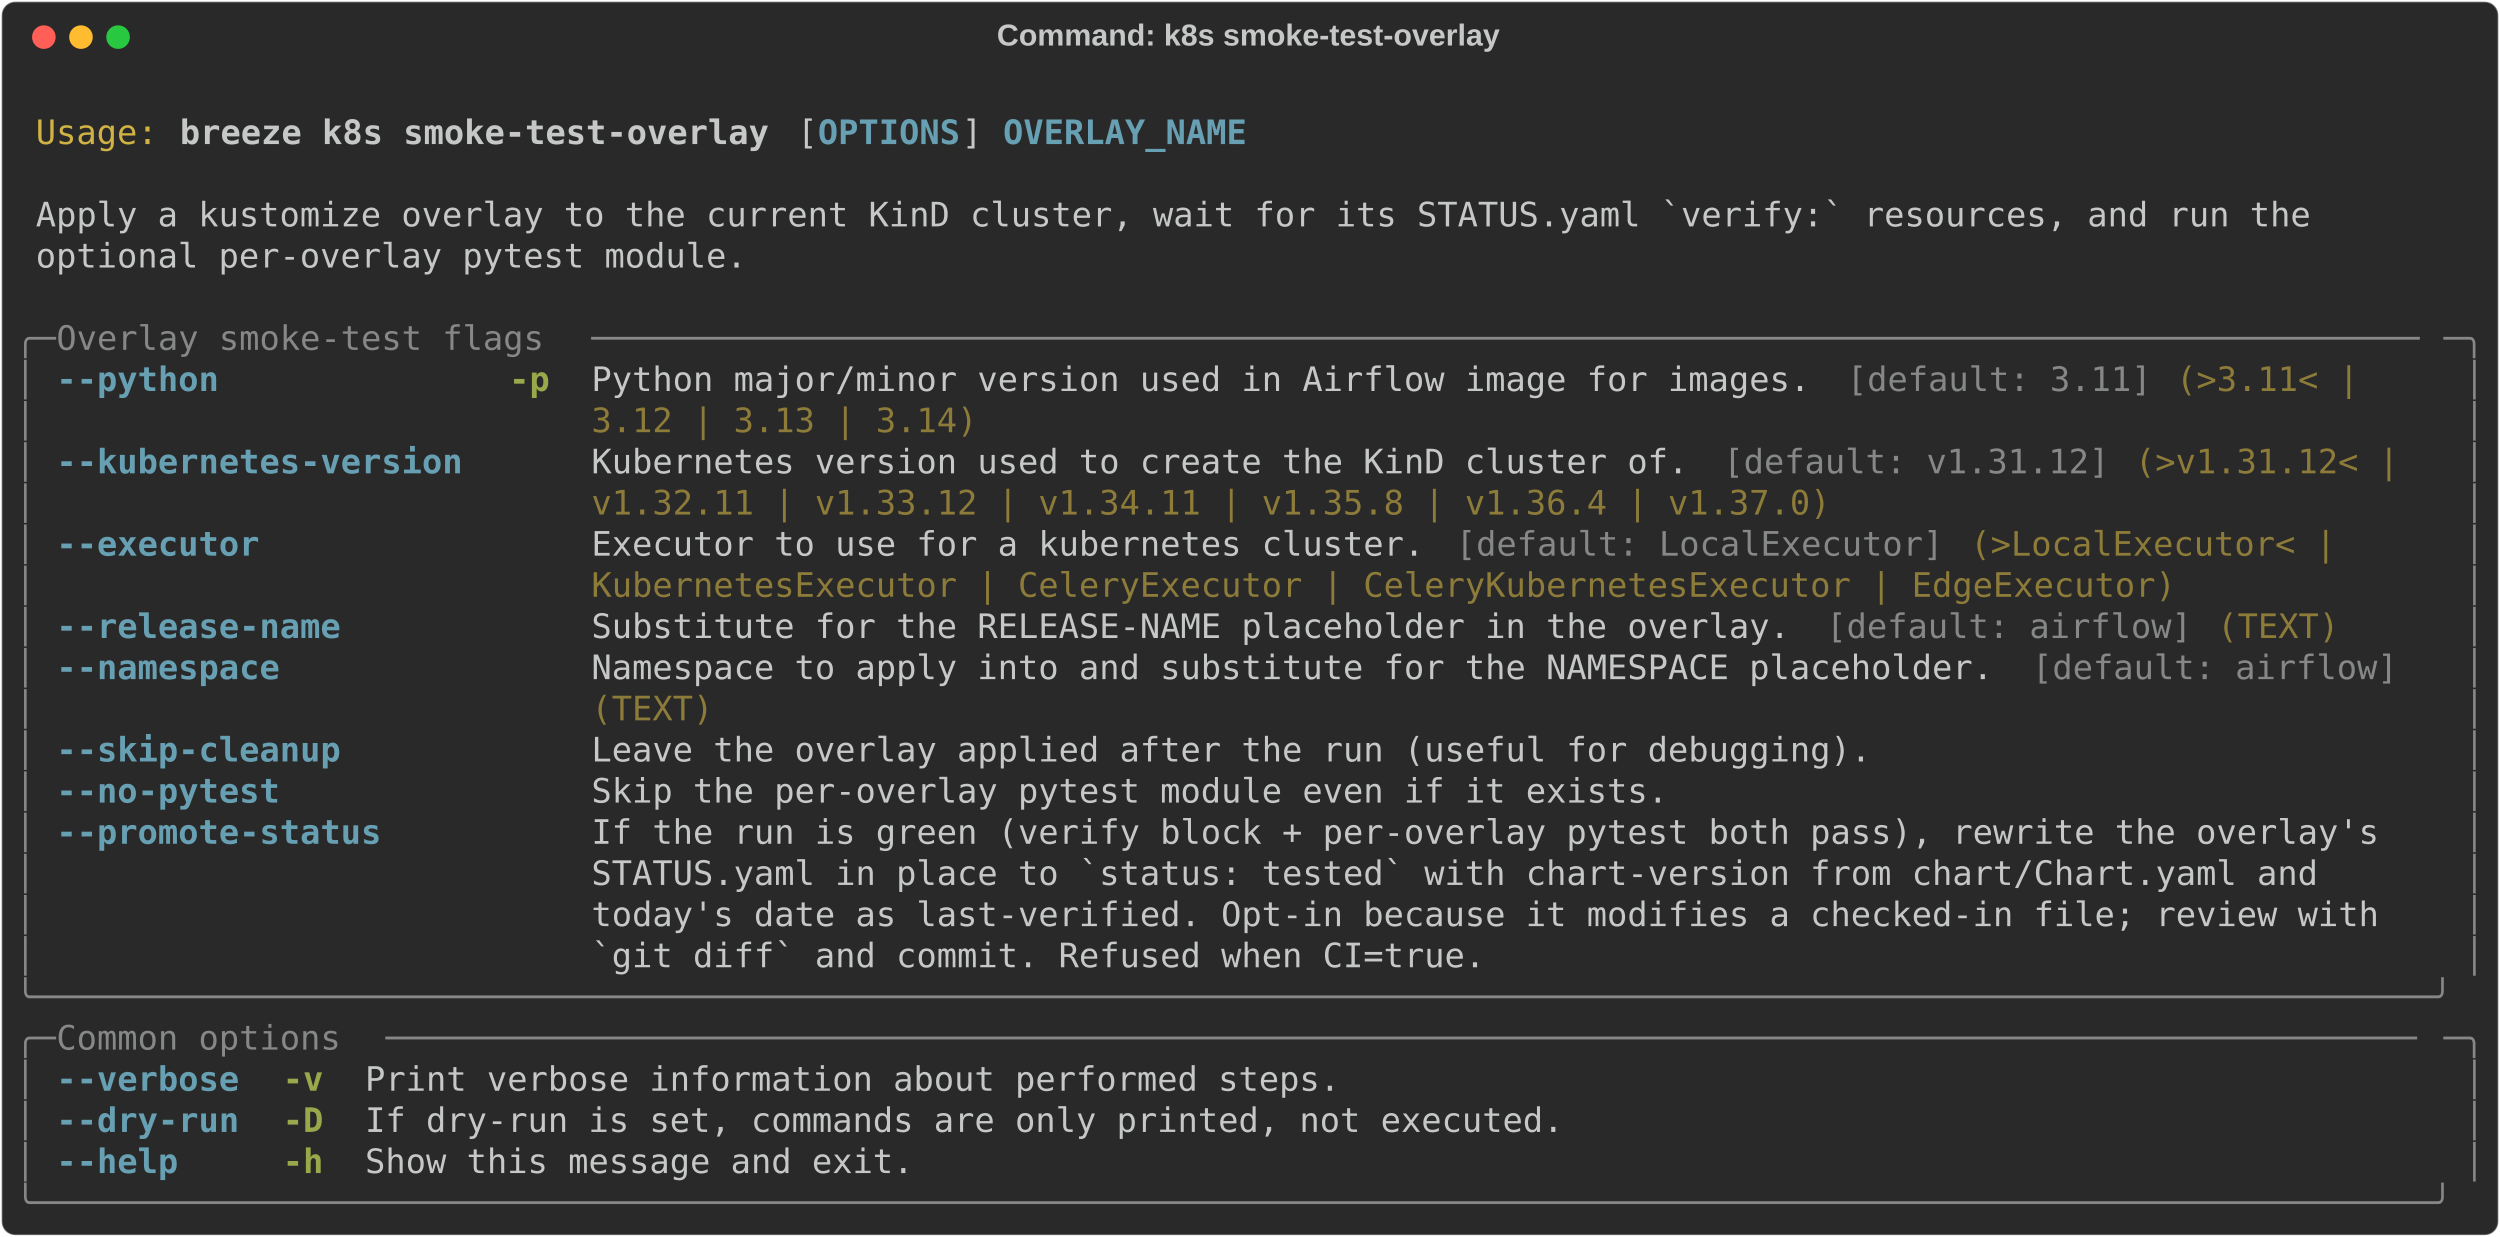
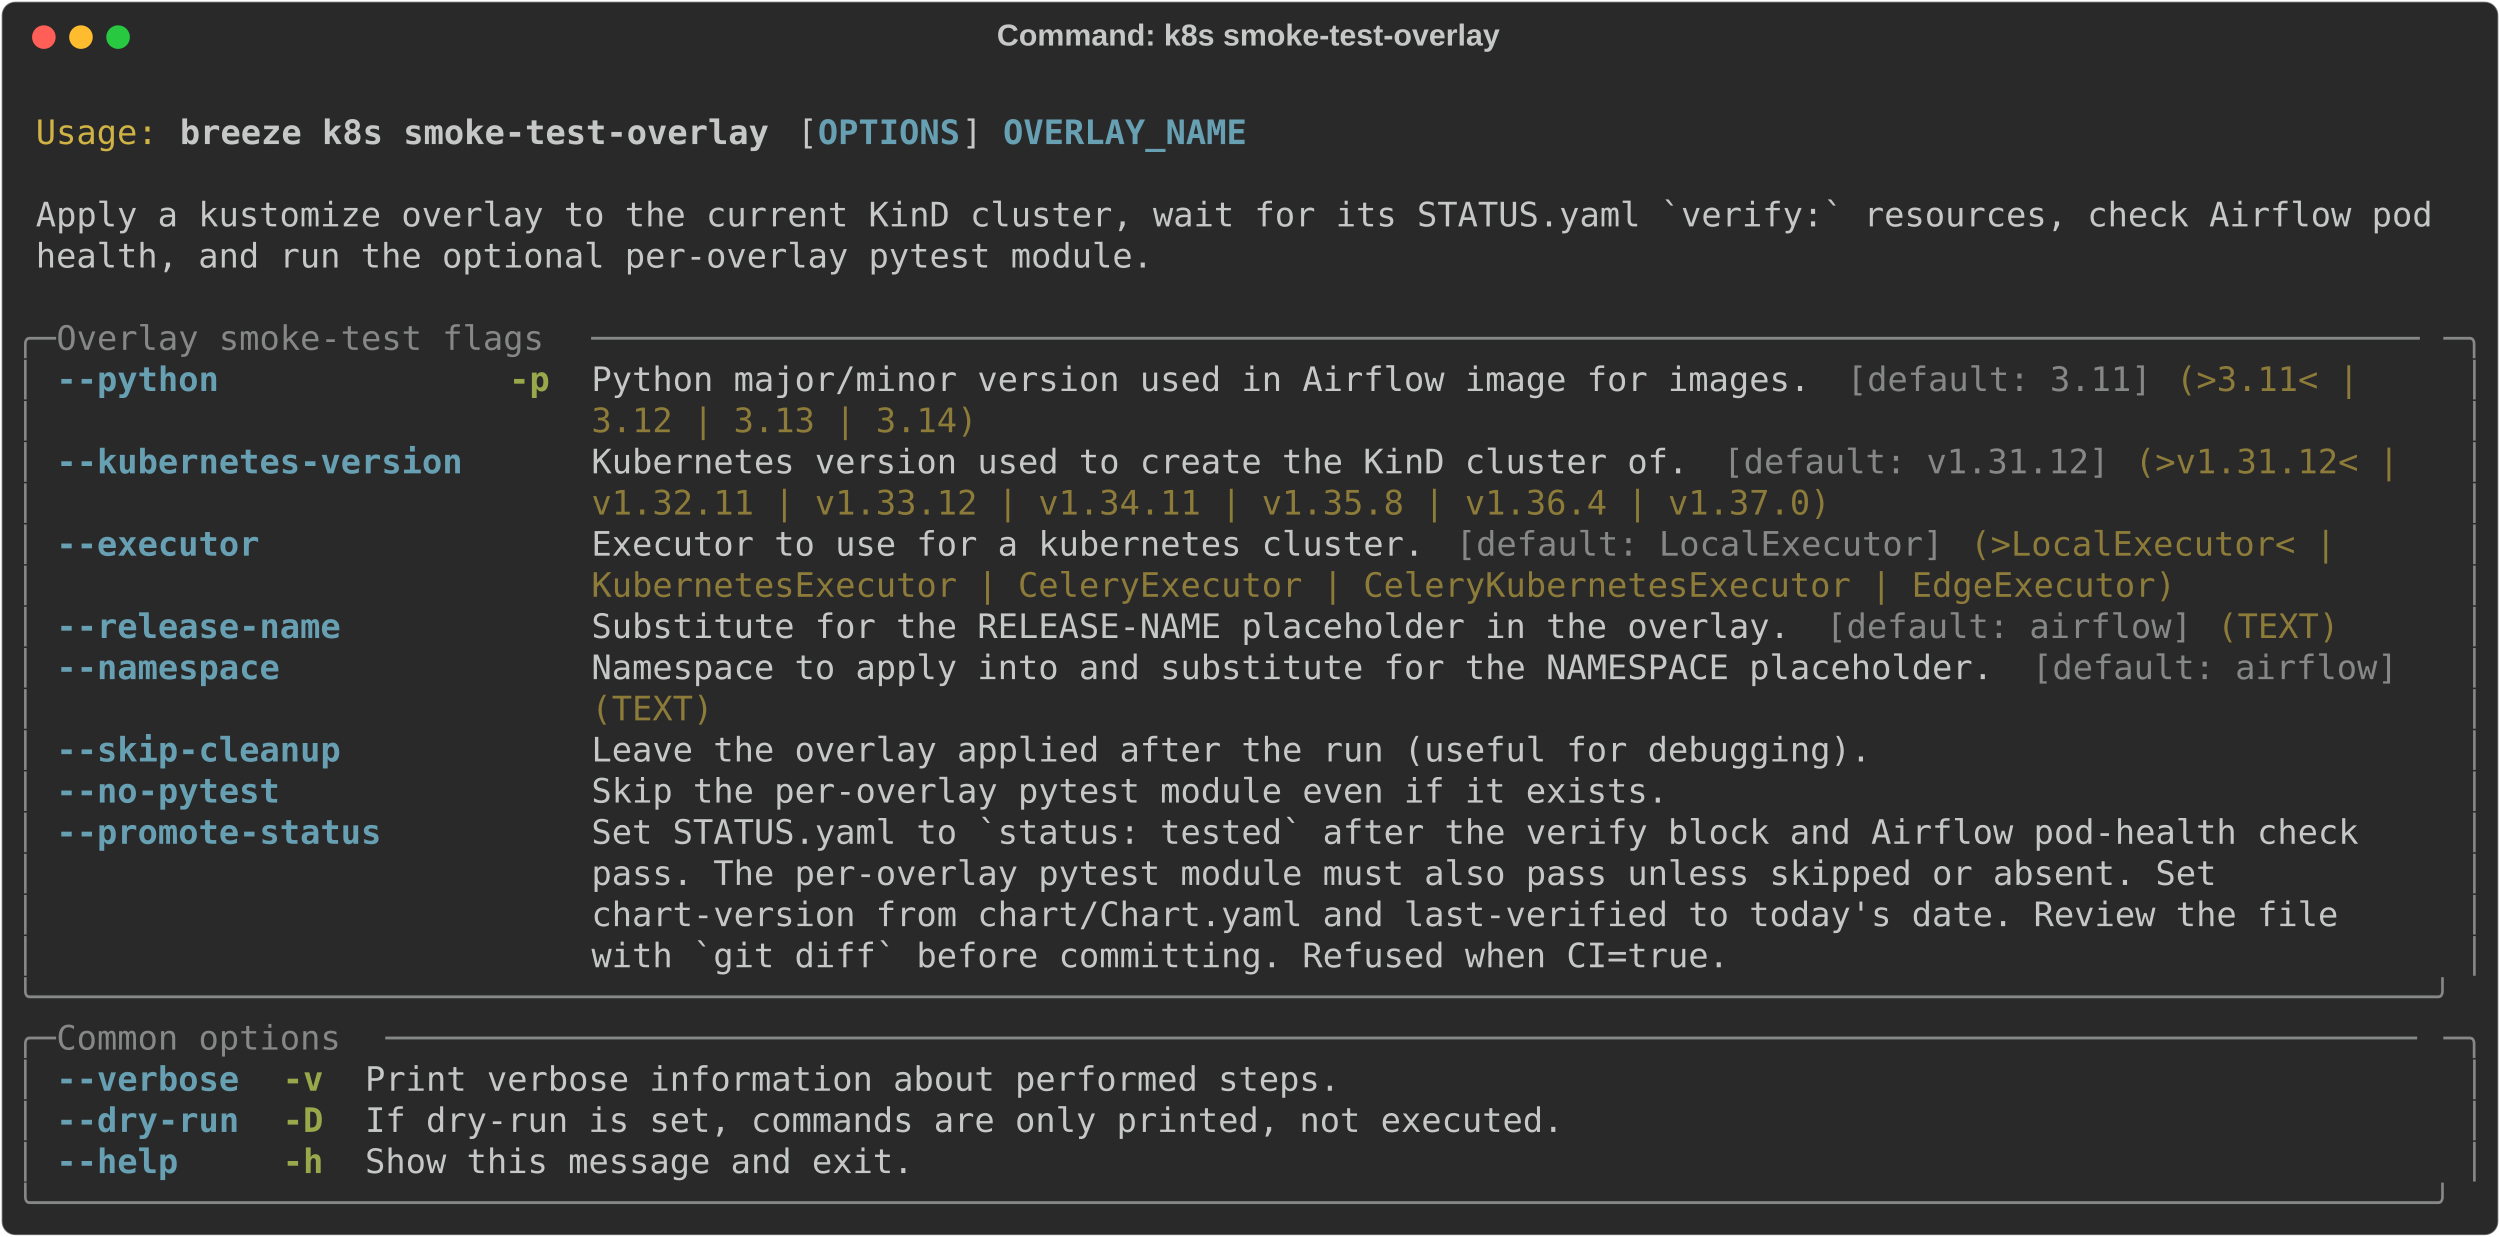
<svg xmlns="http://www.w3.org/2000/svg" class="rich-terminal" viewBox="0 0 1482 733.2">
  <style>

    @font-face {
        font-family: "Fira Code";
        src: local("FiraCode-Regular"),
                url("https://cdnjs.cloudflare.com/ajax/libs/firacode/6.2.0/woff2/FiraCode-Regular.woff2") format("woff2"),
                url("https://cdnjs.cloudflare.com/ajax/libs/firacode/6.2.0/woff/FiraCode-Regular.woff") format("woff");
        font-style: normal;
        font-weight: 400;
    }
    @font-face {
        font-family: "Fira Code";
        src: local("FiraCode-Bold"),
                url("https://cdnjs.cloudflare.com/ajax/libs/firacode/6.2.0/woff2/FiraCode-Bold.woff2") format("woff2"),
                url("https://cdnjs.cloudflare.com/ajax/libs/firacode/6.2.0/woff/FiraCode-Bold.woff") format("woff");
        font-style: bold;
        font-weight: 700;
    }

    .breeze-k8s-smoke-test-overlay-matrix {
        font-family: Fira Code, monospace;
        font-size: 20px;
        line-height: 24.4px;
        font-variant-east-asian: full-width;
    }

    .breeze-k8s-smoke-test-overlay-title {
        font-size: 18px;
        font-weight: bold;
        font-family: arial;
    }

    .breeze-k8s-smoke-test-overlay-r1 { fill: #c5c8c6 }
.breeze-k8s-smoke-test-overlay-r2 { fill: #d0b344 }
.breeze-k8s-smoke-test-overlay-r3 { fill: #c5c8c6;font-weight: bold }
.breeze-k8s-smoke-test-overlay-r4 { fill: #68a0b3;font-weight: bold }
.breeze-k8s-smoke-test-overlay-r5 { fill: #868887 }
.breeze-k8s-smoke-test-overlay-r6 { fill: #98a84b;font-weight: bold }
.breeze-k8s-smoke-test-overlay-r7 { fill: #8d7b39 }
    </style>
  <defs>
    <clipPath id="breeze-k8s-smoke-test-overlay-clip-terminal">
      <rect x="0" y="0" width="1463.0" height="682.2" />
    </clipPath>
    <clipPath id="breeze-k8s-smoke-test-overlay-line-0">
      <rect x="0" y="1.5" width="1464" height="24.65" />
    </clipPath>
    <clipPath id="breeze-k8s-smoke-test-overlay-line-1">
      <rect x="0" y="25.9" width="1464" height="24.65" />
    </clipPath>
    <clipPath id="breeze-k8s-smoke-test-overlay-line-2">
      <rect x="0" y="50.3" width="1464" height="24.65" />
    </clipPath>
    <clipPath id="breeze-k8s-smoke-test-overlay-line-3">
      <rect x="0" y="74.7" width="1464" height="24.65" />
    </clipPath>
    <clipPath id="breeze-k8s-smoke-test-overlay-line-4">
      <rect x="0" y="99.1" width="1464" height="24.65" />
    </clipPath>
    <clipPath id="breeze-k8s-smoke-test-overlay-line-5">
      <rect x="0" y="123.5" width="1464" height="24.65" />
    </clipPath>
    <clipPath id="breeze-k8s-smoke-test-overlay-line-6">
      <rect x="0" y="147.9" width="1464" height="24.65" />
    </clipPath>
    <clipPath id="breeze-k8s-smoke-test-overlay-line-7">
      <rect x="0" y="172.3" width="1464" height="24.65" />
    </clipPath>
    <clipPath id="breeze-k8s-smoke-test-overlay-line-8">
      <rect x="0" y="196.7" width="1464" height="24.65" />
    </clipPath>
    <clipPath id="breeze-k8s-smoke-test-overlay-line-9">
      <rect x="0" y="221.1" width="1464" height="24.65" />
    </clipPath>
    <clipPath id="breeze-k8s-smoke-test-overlay-line-10">
      <rect x="0" y="245.5" width="1464" height="24.65" />
    </clipPath>
    <clipPath id="breeze-k8s-smoke-test-overlay-line-11">
      <rect x="0" y="269.9" width="1464" height="24.65" />
    </clipPath>
    <clipPath id="breeze-k8s-smoke-test-overlay-line-12">
      <rect x="0" y="294.3" width="1464" height="24.65" />
    </clipPath>
    <clipPath id="breeze-k8s-smoke-test-overlay-line-13">
      <rect x="0" y="318.7" width="1464" height="24.65" />
    </clipPath>
    <clipPath id="breeze-k8s-smoke-test-overlay-line-14">
      <rect x="0" y="343.1" width="1464" height="24.65" />
    </clipPath>
    <clipPath id="breeze-k8s-smoke-test-overlay-line-15">
      <rect x="0" y="367.5" width="1464" height="24.65" />
    </clipPath>
    <clipPath id="breeze-k8s-smoke-test-overlay-line-16">
      <rect x="0" y="391.9" width="1464" height="24.65" />
    </clipPath>
    <clipPath id="breeze-k8s-smoke-test-overlay-line-17">
      <rect x="0" y="416.3" width="1464" height="24.65" />
    </clipPath>
    <clipPath id="breeze-k8s-smoke-test-overlay-line-18">
      <rect x="0" y="440.7" width="1464" height="24.65" />
    </clipPath>
    <clipPath id="breeze-k8s-smoke-test-overlay-line-19">
      <rect x="0" y="465.1" width="1464" height="24.65" />
    </clipPath>
    <clipPath id="breeze-k8s-smoke-test-overlay-line-20">
      <rect x="0" y="489.5" width="1464" height="24.65" />
    </clipPath>
    <clipPath id="breeze-k8s-smoke-test-overlay-line-21">
      <rect x="0" y="513.9" width="1464" height="24.65" />
    </clipPath>
    <clipPath id="breeze-k8s-smoke-test-overlay-line-22">
      <rect x="0" y="538.3" width="1464" height="24.65" />
    </clipPath>
    <clipPath id="breeze-k8s-smoke-test-overlay-line-23">
      <rect x="0" y="562.7" width="1464" height="24.65" />
    </clipPath>
    <clipPath id="breeze-k8s-smoke-test-overlay-line-24">
      <rect x="0" y="587.1" width="1464" height="24.65" />
    </clipPath>
    <clipPath id="breeze-k8s-smoke-test-overlay-line-25">
      <rect x="0" y="611.5" width="1464" height="24.65" />
    </clipPath>
    <clipPath id="breeze-k8s-smoke-test-overlay-line-26">
      <rect x="0" y="635.9" width="1464" height="24.65" />
    </clipPath>
  </defs>
  <rect fill="#292929" stroke="rgba(255,255,255,0.35)" stroke-width="1" x="1" y="1" width="1480" height="731.2" rx="8" />
  <text class="breeze-k8s-smoke-test-overlay-title" fill="#c5c8c6" text-anchor="middle" x="740" y="27">Command: k8s smoke-test-overlay</text>
  <g transform="translate(26,22)">
    <circle cx="0" cy="0" r="7" fill="#ff5f57" />
    <circle cx="22" cy="0" r="7" fill="#febc2e" />
    <circle cx="44" cy="0" r="7" fill="#28c840" />
  </g>
  <g transform="translate(9, 41)" clip-path="url(#breeze-k8s-smoke-test-overlay-clip-terminal)">
    <g class="breeze-k8s-smoke-test-overlay-matrix">
      <text class="breeze-k8s-smoke-test-overlay-r1" x="1464" y="20" textLength="12.2" clip-path="url(#breeze-k8s-smoke-test-overlay-line-0)">
</text>
      <text class="breeze-k8s-smoke-test-overlay-r2" x="12.2" y="44.4" textLength="73.2" clip-path="url(#breeze-k8s-smoke-test-overlay-line-1)">Usage:</text>
      <text class="breeze-k8s-smoke-test-overlay-r3" x="97.6" y="44.4" textLength="353.8" clip-path="url(#breeze-k8s-smoke-test-overlay-line-1)">breeze k8s smoke-test-overlay</text>
      <text class="breeze-k8s-smoke-test-overlay-r1" x="463.6" y="44.4" textLength="12.2" clip-path="url(#breeze-k8s-smoke-test-overlay-line-1)">[</text>
      <text class="breeze-k8s-smoke-test-overlay-r4" x="475.8" y="44.4" textLength="85.4" clip-path="url(#breeze-k8s-smoke-test-overlay-line-1)">OPTIONS</text>
      <text class="breeze-k8s-smoke-test-overlay-r1" x="561.2" y="44.4" textLength="24.4" clip-path="url(#breeze-k8s-smoke-test-overlay-line-1)">] </text>
      <text class="breeze-k8s-smoke-test-overlay-r4" x="585.6" y="44.4" textLength="146.4" clip-path="url(#breeze-k8s-smoke-test-overlay-line-1)">OVERLAY_NAME</text>
      <text class="breeze-k8s-smoke-test-overlay-r1" x="1464" y="44.4" textLength="12.2" clip-path="url(#breeze-k8s-smoke-test-overlay-line-1)">
</text>
      <text class="breeze-k8s-smoke-test-overlay-r1" x="1464" y="68.8" textLength="12.2" clip-path="url(#breeze-k8s-smoke-test-overlay-line-2)">
</text>
-       <text class="breeze-k8s-smoke-test-overlay-r1" x="12.2" y="93.2" textLength="1378.6" clip-path="url(#breeze-k8s-smoke-test-overlay-line-3)">Apply a kustomize overlay to the current KinD cluster, wait for its STATUS.yaml `verify:` resources, and run the </text>
+       <text class="breeze-k8s-smoke-test-overlay-r1" x="12.2" y="93.2" textLength="1439.6" clip-path="url(#breeze-k8s-smoke-test-overlay-line-3)">Apply a kustomize overlay to the current KinD cluster, wait for its STATUS.yaml `verify:` resources, check Airflow pod</text>
      <text class="breeze-k8s-smoke-test-overlay-r1" x="1464" y="93.2" textLength="12.2" clip-path="url(#breeze-k8s-smoke-test-overlay-line-3)">
</text>
-       <text class="breeze-k8s-smoke-test-overlay-r1" x="12.2" y="117.6" textLength="427" clip-path="url(#breeze-k8s-smoke-test-overlay-line-4)">optional per-overlay pytest module.</text>
+       <text class="breeze-k8s-smoke-test-overlay-r1" x="12.2" y="117.6" textLength="671" clip-path="url(#breeze-k8s-smoke-test-overlay-line-4)">health, and run the optional per-overlay pytest module.</text>
      <text class="breeze-k8s-smoke-test-overlay-r1" x="1464" y="117.6" textLength="12.2" clip-path="url(#breeze-k8s-smoke-test-overlay-line-4)">
</text>
      <text class="breeze-k8s-smoke-test-overlay-r1" x="1464" y="142" textLength="12.2" clip-path="url(#breeze-k8s-smoke-test-overlay-line-5)">
</text>
      <text class="breeze-k8s-smoke-test-overlay-r5" x="0" y="166.4" textLength="24.4" clip-path="url(#breeze-k8s-smoke-test-overlay-line-6)">╭─</text>
      <text class="breeze-k8s-smoke-test-overlay-r5" x="24.4" y="166.4" textLength="317.2" clip-path="url(#breeze-k8s-smoke-test-overlay-line-6)"> Overlay smoke-test flags </text>
      <text class="breeze-k8s-smoke-test-overlay-r5" x="341.6" y="166.4" textLength="1098" clip-path="url(#breeze-k8s-smoke-test-overlay-line-6)">──────────────────────────────────────────────────────────────────────────────────────────</text>
      <text class="breeze-k8s-smoke-test-overlay-r5" x="1439.6" y="166.4" textLength="24.4" clip-path="url(#breeze-k8s-smoke-test-overlay-line-6)">─╮</text>
      <text class="breeze-k8s-smoke-test-overlay-r1" x="1464" y="166.4" textLength="12.2" clip-path="url(#breeze-k8s-smoke-test-overlay-line-6)">
</text>
      <text class="breeze-k8s-smoke-test-overlay-r5" x="0" y="190.8" textLength="12.2" clip-path="url(#breeze-k8s-smoke-test-overlay-line-7)">│</text>
      <text class="breeze-k8s-smoke-test-overlay-r4" x="24.4" y="190.8" textLength="244" clip-path="url(#breeze-k8s-smoke-test-overlay-line-7)">--python            </text>
      <text class="breeze-k8s-smoke-test-overlay-r6" x="292.8" y="190.8" textLength="24.4" clip-path="url(#breeze-k8s-smoke-test-overlay-line-7)">-p</text>
      <text class="breeze-k8s-smoke-test-overlay-r1" x="341.6" y="190.8" textLength="744.2" clip-path="url(#breeze-k8s-smoke-test-overlay-line-7)">Python major/minor version used in Airflow image for images. </text>
      <text class="breeze-k8s-smoke-test-overlay-r5" x="1085.8" y="190.8" textLength="183" clip-path="url(#breeze-k8s-smoke-test-overlay-line-7)">[default: 3.11]</text>
      <text class="breeze-k8s-smoke-test-overlay-r7" x="1281" y="190.8" textLength="122" clip-path="url(#breeze-k8s-smoke-test-overlay-line-7)">(&gt;3.11&lt; | </text>
      <text class="breeze-k8s-smoke-test-overlay-r5" x="1451.8" y="190.8" textLength="12.2" clip-path="url(#breeze-k8s-smoke-test-overlay-line-7)">│</text>
      <text class="breeze-k8s-smoke-test-overlay-r1" x="1464" y="190.8" textLength="12.2" clip-path="url(#breeze-k8s-smoke-test-overlay-line-7)">
</text>
      <text class="breeze-k8s-smoke-test-overlay-r5" x="0" y="215.2" textLength="12.2" clip-path="url(#breeze-k8s-smoke-test-overlay-line-8)">│</text>
      <text class="breeze-k8s-smoke-test-overlay-r7" x="341.6" y="215.2" textLength="231.8" clip-path="url(#breeze-k8s-smoke-test-overlay-line-8)">3.12 | 3.13 | 3.14)</text>
      <text class="breeze-k8s-smoke-test-overlay-r5" x="1451.8" y="215.2" textLength="12.2" clip-path="url(#breeze-k8s-smoke-test-overlay-line-8)">│</text>
      <text class="breeze-k8s-smoke-test-overlay-r1" x="1464" y="215.2" textLength="12.2" clip-path="url(#breeze-k8s-smoke-test-overlay-line-8)">
</text>
      <text class="breeze-k8s-smoke-test-overlay-r5" x="0" y="239.6" textLength="12.2" clip-path="url(#breeze-k8s-smoke-test-overlay-line-9)">│</text>
      <text class="breeze-k8s-smoke-test-overlay-r4" x="24.4" y="239.6" textLength="244" clip-path="url(#breeze-k8s-smoke-test-overlay-line-9)">--kubernetes-version</text>
      <text class="breeze-k8s-smoke-test-overlay-r1" x="341.6" y="239.6" textLength="671" clip-path="url(#breeze-k8s-smoke-test-overlay-line-9)">Kubernetes version used to create the KinD cluster of. </text>
      <text class="breeze-k8s-smoke-test-overlay-r5" x="1012.6" y="239.6" textLength="231.8" clip-path="url(#breeze-k8s-smoke-test-overlay-line-9)">[default: v1.31.12]</text>
      <text class="breeze-k8s-smoke-test-overlay-r7" x="1256.6" y="239.6" textLength="170.8" clip-path="url(#breeze-k8s-smoke-test-overlay-line-9)">(&gt;v1.31.12&lt; | </text>
      <text class="breeze-k8s-smoke-test-overlay-r5" x="1451.8" y="239.6" textLength="12.2" clip-path="url(#breeze-k8s-smoke-test-overlay-line-9)">│</text>
      <text class="breeze-k8s-smoke-test-overlay-r1" x="1464" y="239.6" textLength="12.2" clip-path="url(#breeze-k8s-smoke-test-overlay-line-9)">
</text>
      <text class="breeze-k8s-smoke-test-overlay-r5" x="0" y="264" textLength="12.2" clip-path="url(#breeze-k8s-smoke-test-overlay-line-10)">│</text>
      <text class="breeze-k8s-smoke-test-overlay-r7" x="341.6" y="264" textLength="744.2" clip-path="url(#breeze-k8s-smoke-test-overlay-line-10)">v1.32.11 | v1.33.12 | v1.34.11 | v1.35.8 | v1.36.4 | v1.37.0)</text>
      <text class="breeze-k8s-smoke-test-overlay-r5" x="1451.8" y="264" textLength="12.2" clip-path="url(#breeze-k8s-smoke-test-overlay-line-10)">│</text>
      <text class="breeze-k8s-smoke-test-overlay-r1" x="1464" y="264" textLength="12.2" clip-path="url(#breeze-k8s-smoke-test-overlay-line-10)">
</text>
      <text class="breeze-k8s-smoke-test-overlay-r5" x="0" y="288.4" textLength="12.2" clip-path="url(#breeze-k8s-smoke-test-overlay-line-11)">│</text>
      <text class="breeze-k8s-smoke-test-overlay-r4" x="24.4" y="288.4" textLength="244" clip-path="url(#breeze-k8s-smoke-test-overlay-line-11)">--executor          </text>
      <text class="breeze-k8s-smoke-test-overlay-r1" x="341.6" y="288.4" textLength="512.4" clip-path="url(#breeze-k8s-smoke-test-overlay-line-11)">Executor to use for a kubernetes cluster. </text>
      <text class="breeze-k8s-smoke-test-overlay-r5" x="854" y="288.4" textLength="292.8" clip-path="url(#breeze-k8s-smoke-test-overlay-line-11)">[default: LocalExecutor]</text>
      <text class="breeze-k8s-smoke-test-overlay-r7" x="1159" y="288.4" textLength="231.8" clip-path="url(#breeze-k8s-smoke-test-overlay-line-11)">(&gt;LocalExecutor&lt; | </text>
      <text class="breeze-k8s-smoke-test-overlay-r5" x="1451.8" y="288.4" textLength="12.2" clip-path="url(#breeze-k8s-smoke-test-overlay-line-11)">│</text>
      <text class="breeze-k8s-smoke-test-overlay-r1" x="1464" y="288.4" textLength="12.2" clip-path="url(#breeze-k8s-smoke-test-overlay-line-11)">
</text>
      <text class="breeze-k8s-smoke-test-overlay-r5" x="0" y="312.8" textLength="12.2" clip-path="url(#breeze-k8s-smoke-test-overlay-line-12)">│</text>
      <text class="breeze-k8s-smoke-test-overlay-r7" x="341.6" y="312.8" textLength="951.6" clip-path="url(#breeze-k8s-smoke-test-overlay-line-12)">KubernetesExecutor | CeleryExecutor | CeleryKubernetesExecutor | EdgeExecutor)</text>
      <text class="breeze-k8s-smoke-test-overlay-r5" x="1451.8" y="312.8" textLength="12.2" clip-path="url(#breeze-k8s-smoke-test-overlay-line-12)">│</text>
      <text class="breeze-k8s-smoke-test-overlay-r1" x="1464" y="312.8" textLength="12.2" clip-path="url(#breeze-k8s-smoke-test-overlay-line-12)">
</text>
      <text class="breeze-k8s-smoke-test-overlay-r5" x="0" y="337.2" textLength="12.2" clip-path="url(#breeze-k8s-smoke-test-overlay-line-13)">│</text>
      <text class="breeze-k8s-smoke-test-overlay-r4" x="24.4" y="337.2" textLength="244" clip-path="url(#breeze-k8s-smoke-test-overlay-line-13)">--release-name      </text>
      <text class="breeze-k8s-smoke-test-overlay-r1" x="341.6" y="337.2" textLength="732" clip-path="url(#breeze-k8s-smoke-test-overlay-line-13)">Substitute for the RELEASE-NAME placeholder in the overlay. </text>
      <text class="breeze-k8s-smoke-test-overlay-r5" x="1073.6" y="337.2" textLength="219.6" clip-path="url(#breeze-k8s-smoke-test-overlay-line-13)">[default: airflow]</text>
      <text class="breeze-k8s-smoke-test-overlay-r7" x="1305.4" y="337.2" textLength="73.2" clip-path="url(#breeze-k8s-smoke-test-overlay-line-13)">(TEXT)</text>
      <text class="breeze-k8s-smoke-test-overlay-r5" x="1451.8" y="337.2" textLength="12.2" clip-path="url(#breeze-k8s-smoke-test-overlay-line-13)">│</text>
      <text class="breeze-k8s-smoke-test-overlay-r1" x="1464" y="337.2" textLength="12.2" clip-path="url(#breeze-k8s-smoke-test-overlay-line-13)">
</text>
      <text class="breeze-k8s-smoke-test-overlay-r5" x="0" y="361.6" textLength="12.2" clip-path="url(#breeze-k8s-smoke-test-overlay-line-14)">│</text>
      <text class="breeze-k8s-smoke-test-overlay-r4" x="24.4" y="361.6" textLength="244" clip-path="url(#breeze-k8s-smoke-test-overlay-line-14)">--namespace         </text>
      <text class="breeze-k8s-smoke-test-overlay-r1" x="341.6" y="361.6" textLength="854" clip-path="url(#breeze-k8s-smoke-test-overlay-line-14)">Namespace to apply into and substitute for the NAMESPACE placeholder. </text>
      <text class="breeze-k8s-smoke-test-overlay-r5" x="1195.6" y="361.6" textLength="219.6" clip-path="url(#breeze-k8s-smoke-test-overlay-line-14)">[default: airflow]</text>
      <text class="breeze-k8s-smoke-test-overlay-r5" x="1451.8" y="361.6" textLength="12.2" clip-path="url(#breeze-k8s-smoke-test-overlay-line-14)">│</text>
      <text class="breeze-k8s-smoke-test-overlay-r1" x="1464" y="361.6" textLength="12.2" clip-path="url(#breeze-k8s-smoke-test-overlay-line-14)">
</text>
      <text class="breeze-k8s-smoke-test-overlay-r5" x="0" y="386" textLength="12.2" clip-path="url(#breeze-k8s-smoke-test-overlay-line-15)">│</text>
      <text class="breeze-k8s-smoke-test-overlay-r7" x="341.6" y="386" textLength="73.2" clip-path="url(#breeze-k8s-smoke-test-overlay-line-15)">(TEXT)</text>
      <text class="breeze-k8s-smoke-test-overlay-r5" x="1451.8" y="386" textLength="12.2" clip-path="url(#breeze-k8s-smoke-test-overlay-line-15)">│</text>
      <text class="breeze-k8s-smoke-test-overlay-r1" x="1464" y="386" textLength="12.2" clip-path="url(#breeze-k8s-smoke-test-overlay-line-15)">
</text>
      <text class="breeze-k8s-smoke-test-overlay-r5" x="0" y="410.4" textLength="12.2" clip-path="url(#breeze-k8s-smoke-test-overlay-line-16)">│</text>
      <text class="breeze-k8s-smoke-test-overlay-r4" x="24.4" y="410.4" textLength="244" clip-path="url(#breeze-k8s-smoke-test-overlay-line-16)">--skip-cleanup      </text>
      <text class="breeze-k8s-smoke-test-overlay-r1" x="341.6" y="410.4" textLength="768.6" clip-path="url(#breeze-k8s-smoke-test-overlay-line-16)">Leave the overlay applied after the run (useful for debugging).</text>
      <text class="breeze-k8s-smoke-test-overlay-r5" x="1451.8" y="410.4" textLength="12.2" clip-path="url(#breeze-k8s-smoke-test-overlay-line-16)">│</text>
      <text class="breeze-k8s-smoke-test-overlay-r1" x="1464" y="410.4" textLength="12.2" clip-path="url(#breeze-k8s-smoke-test-overlay-line-16)">
</text>
      <text class="breeze-k8s-smoke-test-overlay-r5" x="0" y="434.8" textLength="12.2" clip-path="url(#breeze-k8s-smoke-test-overlay-line-17)">│</text>
      <text class="breeze-k8s-smoke-test-overlay-r4" x="24.4" y="434.8" textLength="244" clip-path="url(#breeze-k8s-smoke-test-overlay-line-17)">--no-pytest         </text>
      <text class="breeze-k8s-smoke-test-overlay-r1" x="341.6" y="434.8" textLength="646.6" clip-path="url(#breeze-k8s-smoke-test-overlay-line-17)">Skip the per-overlay pytest module even if it exists.</text>
      <text class="breeze-k8s-smoke-test-overlay-r5" x="1451.8" y="434.8" textLength="12.2" clip-path="url(#breeze-k8s-smoke-test-overlay-line-17)">│</text>
      <text class="breeze-k8s-smoke-test-overlay-r1" x="1464" y="434.8" textLength="12.2" clip-path="url(#breeze-k8s-smoke-test-overlay-line-17)">
</text>
      <text class="breeze-k8s-smoke-test-overlay-r5" x="0" y="459.2" textLength="12.2" clip-path="url(#breeze-k8s-smoke-test-overlay-line-18)">│</text>
      <text class="breeze-k8s-smoke-test-overlay-r4" x="24.4" y="459.2" textLength="244" clip-path="url(#breeze-k8s-smoke-test-overlay-line-18)">--promote-status    </text>
-       <text class="breeze-k8s-smoke-test-overlay-r1" x="341.6" y="459.2" textLength="1098" clip-path="url(#breeze-k8s-smoke-test-overlay-line-18)">If the run is green (verify block + per-overlay pytest both pass), rewrite the overlay's  </text>
+       <text class="breeze-k8s-smoke-test-overlay-r1" x="341.6" y="459.2" textLength="1098" clip-path="url(#breeze-k8s-smoke-test-overlay-line-18)">Set STATUS.yaml to `status: tested` after the verify block and Airflow pod-health check   </text>
      <text class="breeze-k8s-smoke-test-overlay-r5" x="1451.8" y="459.2" textLength="12.2" clip-path="url(#breeze-k8s-smoke-test-overlay-line-18)">│</text>
      <text class="breeze-k8s-smoke-test-overlay-r1" x="1464" y="459.2" textLength="12.2" clip-path="url(#breeze-k8s-smoke-test-overlay-line-18)">
</text>
      <text class="breeze-k8s-smoke-test-overlay-r5" x="0" y="483.6" textLength="12.2" clip-path="url(#breeze-k8s-smoke-test-overlay-line-19)">│</text>
-       <text class="breeze-k8s-smoke-test-overlay-r1" x="341.6" y="483.6" textLength="1098" clip-path="url(#breeze-k8s-smoke-test-overlay-line-19)">STATUS.yaml in place to `status: tested` with chart-version from chart/Chart.yaml and     </text>
+       <text class="breeze-k8s-smoke-test-overlay-r1" x="341.6" y="483.6" textLength="1098" clip-path="url(#breeze-k8s-smoke-test-overlay-line-19)">pass. The per-overlay pytest module must also pass unless skipped or absent. Set          </text>
      <text class="breeze-k8s-smoke-test-overlay-r5" x="1451.8" y="483.6" textLength="12.2" clip-path="url(#breeze-k8s-smoke-test-overlay-line-19)">│</text>
      <text class="breeze-k8s-smoke-test-overlay-r1" x="1464" y="483.6" textLength="12.2" clip-path="url(#breeze-k8s-smoke-test-overlay-line-19)">
</text>
      <text class="breeze-k8s-smoke-test-overlay-r5" x="0" y="508" textLength="12.2" clip-path="url(#breeze-k8s-smoke-test-overlay-line-20)">│</text>
-       <text class="breeze-k8s-smoke-test-overlay-r1" x="341.6" y="508" textLength="1098" clip-path="url(#breeze-k8s-smoke-test-overlay-line-20)">today's date as last-verified. Opt-in because it modifies a checked-in file; review with  </text>
+       <text class="breeze-k8s-smoke-test-overlay-r1" x="341.6" y="508" textLength="1098" clip-path="url(#breeze-k8s-smoke-test-overlay-line-20)">chart-version from chart/Chart.yaml and last-verified to today's date. Review the file    </text>
      <text class="breeze-k8s-smoke-test-overlay-r5" x="1451.8" y="508" textLength="12.2" clip-path="url(#breeze-k8s-smoke-test-overlay-line-20)">│</text>
      <text class="breeze-k8s-smoke-test-overlay-r1" x="1464" y="508" textLength="12.2" clip-path="url(#breeze-k8s-smoke-test-overlay-line-20)">
</text>
      <text class="breeze-k8s-smoke-test-overlay-r5" x="0" y="532.4" textLength="12.2" clip-path="url(#breeze-k8s-smoke-test-overlay-line-21)">│</text>
-       <text class="breeze-k8s-smoke-test-overlay-r1" x="341.6" y="532.4" textLength="1098" clip-path="url(#breeze-k8s-smoke-test-overlay-line-21)">`git diff` and commit. Refused when CI=true.                                              </text>
+       <text class="breeze-k8s-smoke-test-overlay-r1" x="341.6" y="532.4" textLength="1098" clip-path="url(#breeze-k8s-smoke-test-overlay-line-21)">with `git diff` before committing. Refused when CI=true.                                  </text>
      <text class="breeze-k8s-smoke-test-overlay-r5" x="1451.8" y="532.4" textLength="12.2" clip-path="url(#breeze-k8s-smoke-test-overlay-line-21)">│</text>
      <text class="breeze-k8s-smoke-test-overlay-r1" x="1464" y="532.4" textLength="12.2" clip-path="url(#breeze-k8s-smoke-test-overlay-line-21)">
</text>
      <text class="breeze-k8s-smoke-test-overlay-r5" x="0" y="556.8" textLength="1464" clip-path="url(#breeze-k8s-smoke-test-overlay-line-22)">╰──────────────────────────────────────────────────────────────────────────────────────────────────────────────────────╯</text>
      <text class="breeze-k8s-smoke-test-overlay-r1" x="1464" y="556.8" textLength="12.2" clip-path="url(#breeze-k8s-smoke-test-overlay-line-22)">
</text>
      <text class="breeze-k8s-smoke-test-overlay-r5" x="0" y="581.2" textLength="24.4" clip-path="url(#breeze-k8s-smoke-test-overlay-line-23)">╭─</text>
      <text class="breeze-k8s-smoke-test-overlay-r5" x="24.4" y="581.2" textLength="195.2" clip-path="url(#breeze-k8s-smoke-test-overlay-line-23)"> Common options </text>
      <text class="breeze-k8s-smoke-test-overlay-r5" x="219.6" y="581.2" textLength="1220" clip-path="url(#breeze-k8s-smoke-test-overlay-line-23)">────────────────────────────────────────────────────────────────────────────────────────────────────</text>
      <text class="breeze-k8s-smoke-test-overlay-r5" x="1439.6" y="581.2" textLength="24.4" clip-path="url(#breeze-k8s-smoke-test-overlay-line-23)">─╮</text>
      <text class="breeze-k8s-smoke-test-overlay-r1" x="1464" y="581.2" textLength="12.2" clip-path="url(#breeze-k8s-smoke-test-overlay-line-23)">
</text>
      <text class="breeze-k8s-smoke-test-overlay-r5" x="0" y="605.6" textLength="12.2" clip-path="url(#breeze-k8s-smoke-test-overlay-line-24)">│</text>
      <text class="breeze-k8s-smoke-test-overlay-r4" x="24.4" y="605.6" textLength="109.8" clip-path="url(#breeze-k8s-smoke-test-overlay-line-24)">--verbose</text>
      <text class="breeze-k8s-smoke-test-overlay-r6" x="158.6" y="605.6" textLength="24.4" clip-path="url(#breeze-k8s-smoke-test-overlay-line-24)">-v</text>
      <text class="breeze-k8s-smoke-test-overlay-r1" x="207.4" y="605.6" textLength="585.6" clip-path="url(#breeze-k8s-smoke-test-overlay-line-24)">Print verbose information about performed steps.</text>
      <text class="breeze-k8s-smoke-test-overlay-r5" x="1451.8" y="605.6" textLength="12.2" clip-path="url(#breeze-k8s-smoke-test-overlay-line-24)">│</text>
      <text class="breeze-k8s-smoke-test-overlay-r1" x="1464" y="605.6" textLength="12.2" clip-path="url(#breeze-k8s-smoke-test-overlay-line-24)">
</text>
      <text class="breeze-k8s-smoke-test-overlay-r5" x="0" y="630" textLength="12.2" clip-path="url(#breeze-k8s-smoke-test-overlay-line-25)">│</text>
      <text class="breeze-k8s-smoke-test-overlay-r4" x="24.4" y="630" textLength="109.8" clip-path="url(#breeze-k8s-smoke-test-overlay-line-25)">--dry-run</text>
      <text class="breeze-k8s-smoke-test-overlay-r6" x="158.6" y="630" textLength="24.4" clip-path="url(#breeze-k8s-smoke-test-overlay-line-25)">-D</text>
      <text class="breeze-k8s-smoke-test-overlay-r1" x="207.4" y="630" textLength="719.8" clip-path="url(#breeze-k8s-smoke-test-overlay-line-25)">If dry-run is set, commands are only printed, not executed.</text>
      <text class="breeze-k8s-smoke-test-overlay-r5" x="1451.8" y="630" textLength="12.2" clip-path="url(#breeze-k8s-smoke-test-overlay-line-25)">│</text>
      <text class="breeze-k8s-smoke-test-overlay-r1" x="1464" y="630" textLength="12.2" clip-path="url(#breeze-k8s-smoke-test-overlay-line-25)">
</text>
      <text class="breeze-k8s-smoke-test-overlay-r5" x="0" y="654.4" textLength="12.2" clip-path="url(#breeze-k8s-smoke-test-overlay-line-26)">│</text>
      <text class="breeze-k8s-smoke-test-overlay-r4" x="24.4" y="654.4" textLength="109.8" clip-path="url(#breeze-k8s-smoke-test-overlay-line-26)">--help   </text>
      <text class="breeze-k8s-smoke-test-overlay-r6" x="158.6" y="654.4" textLength="24.4" clip-path="url(#breeze-k8s-smoke-test-overlay-line-26)">-h</text>
      <text class="breeze-k8s-smoke-test-overlay-r1" x="207.4" y="654.4" textLength="329.4" clip-path="url(#breeze-k8s-smoke-test-overlay-line-26)">Show this message and exit.</text>
      <text class="breeze-k8s-smoke-test-overlay-r5" x="1451.8" y="654.4" textLength="12.2" clip-path="url(#breeze-k8s-smoke-test-overlay-line-26)">│</text>
      <text class="breeze-k8s-smoke-test-overlay-r1" x="1464" y="654.4" textLength="12.2" clip-path="url(#breeze-k8s-smoke-test-overlay-line-26)">
</text>
      <text class="breeze-k8s-smoke-test-overlay-r5" x="0" y="678.8" textLength="1464" clip-path="url(#breeze-k8s-smoke-test-overlay-line-27)">╰──────────────────────────────────────────────────────────────────────────────────────────────────────────────────────╯</text>
      <text class="breeze-k8s-smoke-test-overlay-r1" x="1464" y="678.8" textLength="12.2" clip-path="url(#breeze-k8s-smoke-test-overlay-line-27)">
</text>
    </g>
  </g>
</svg>
